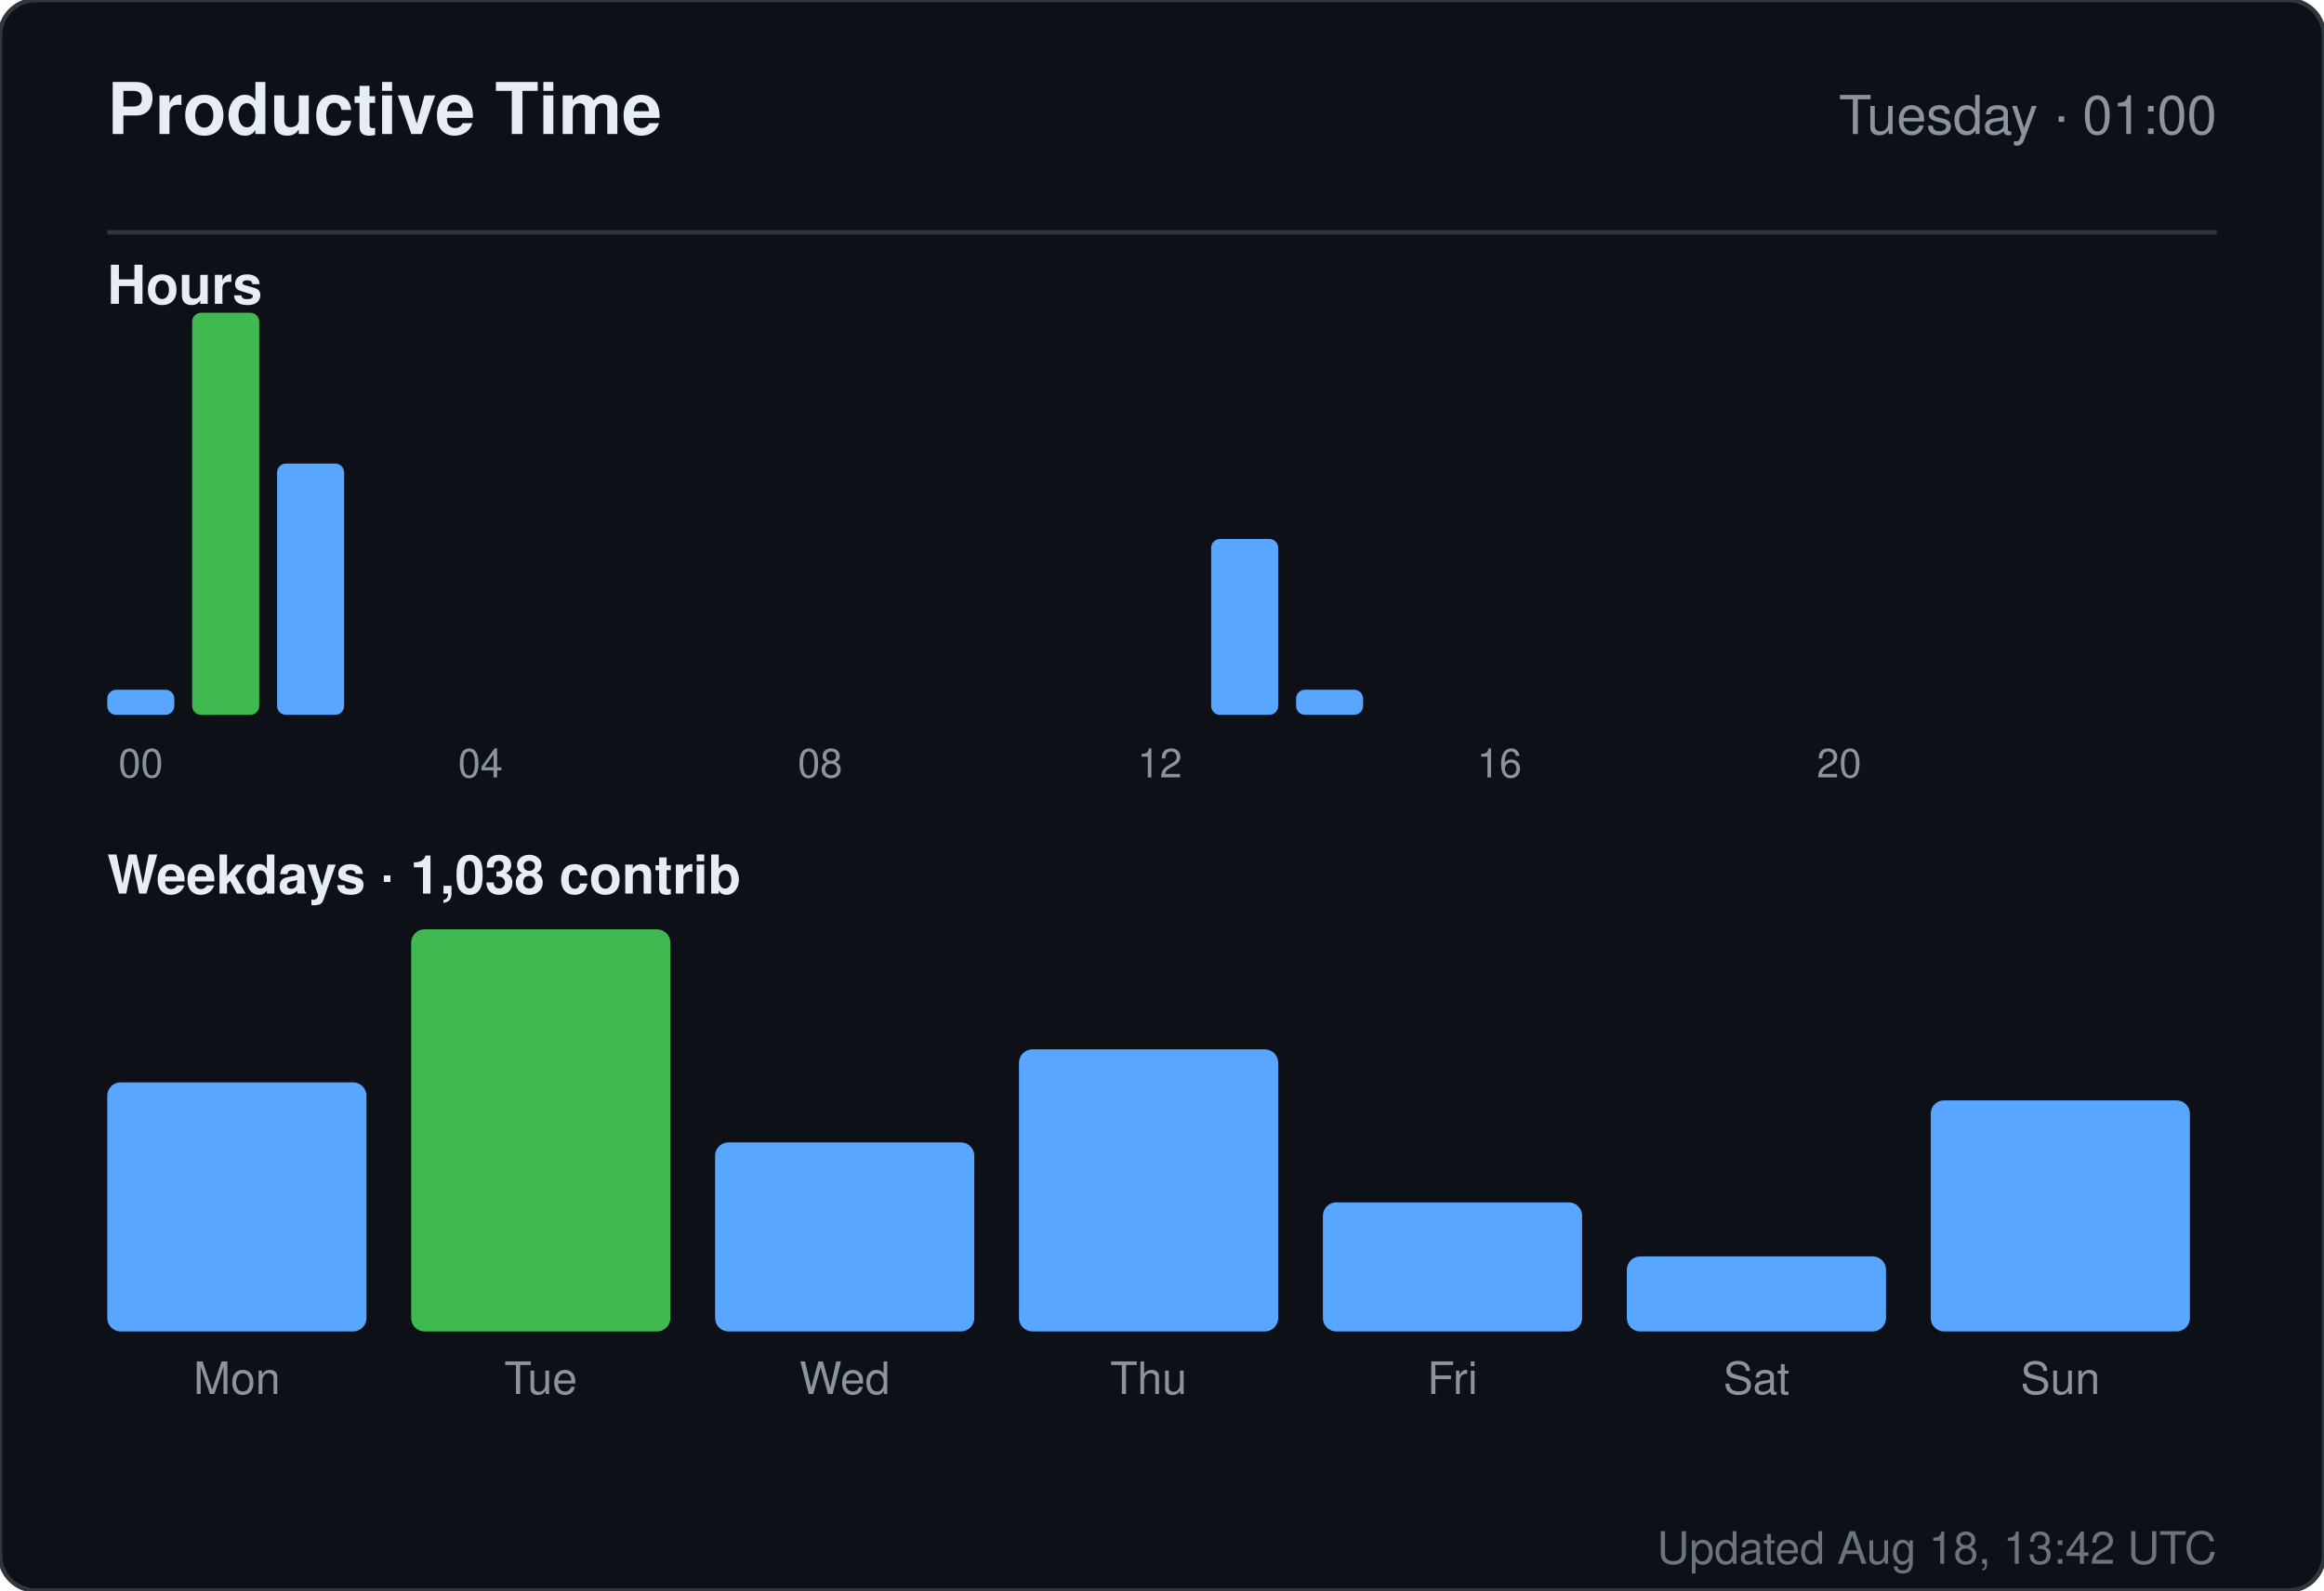
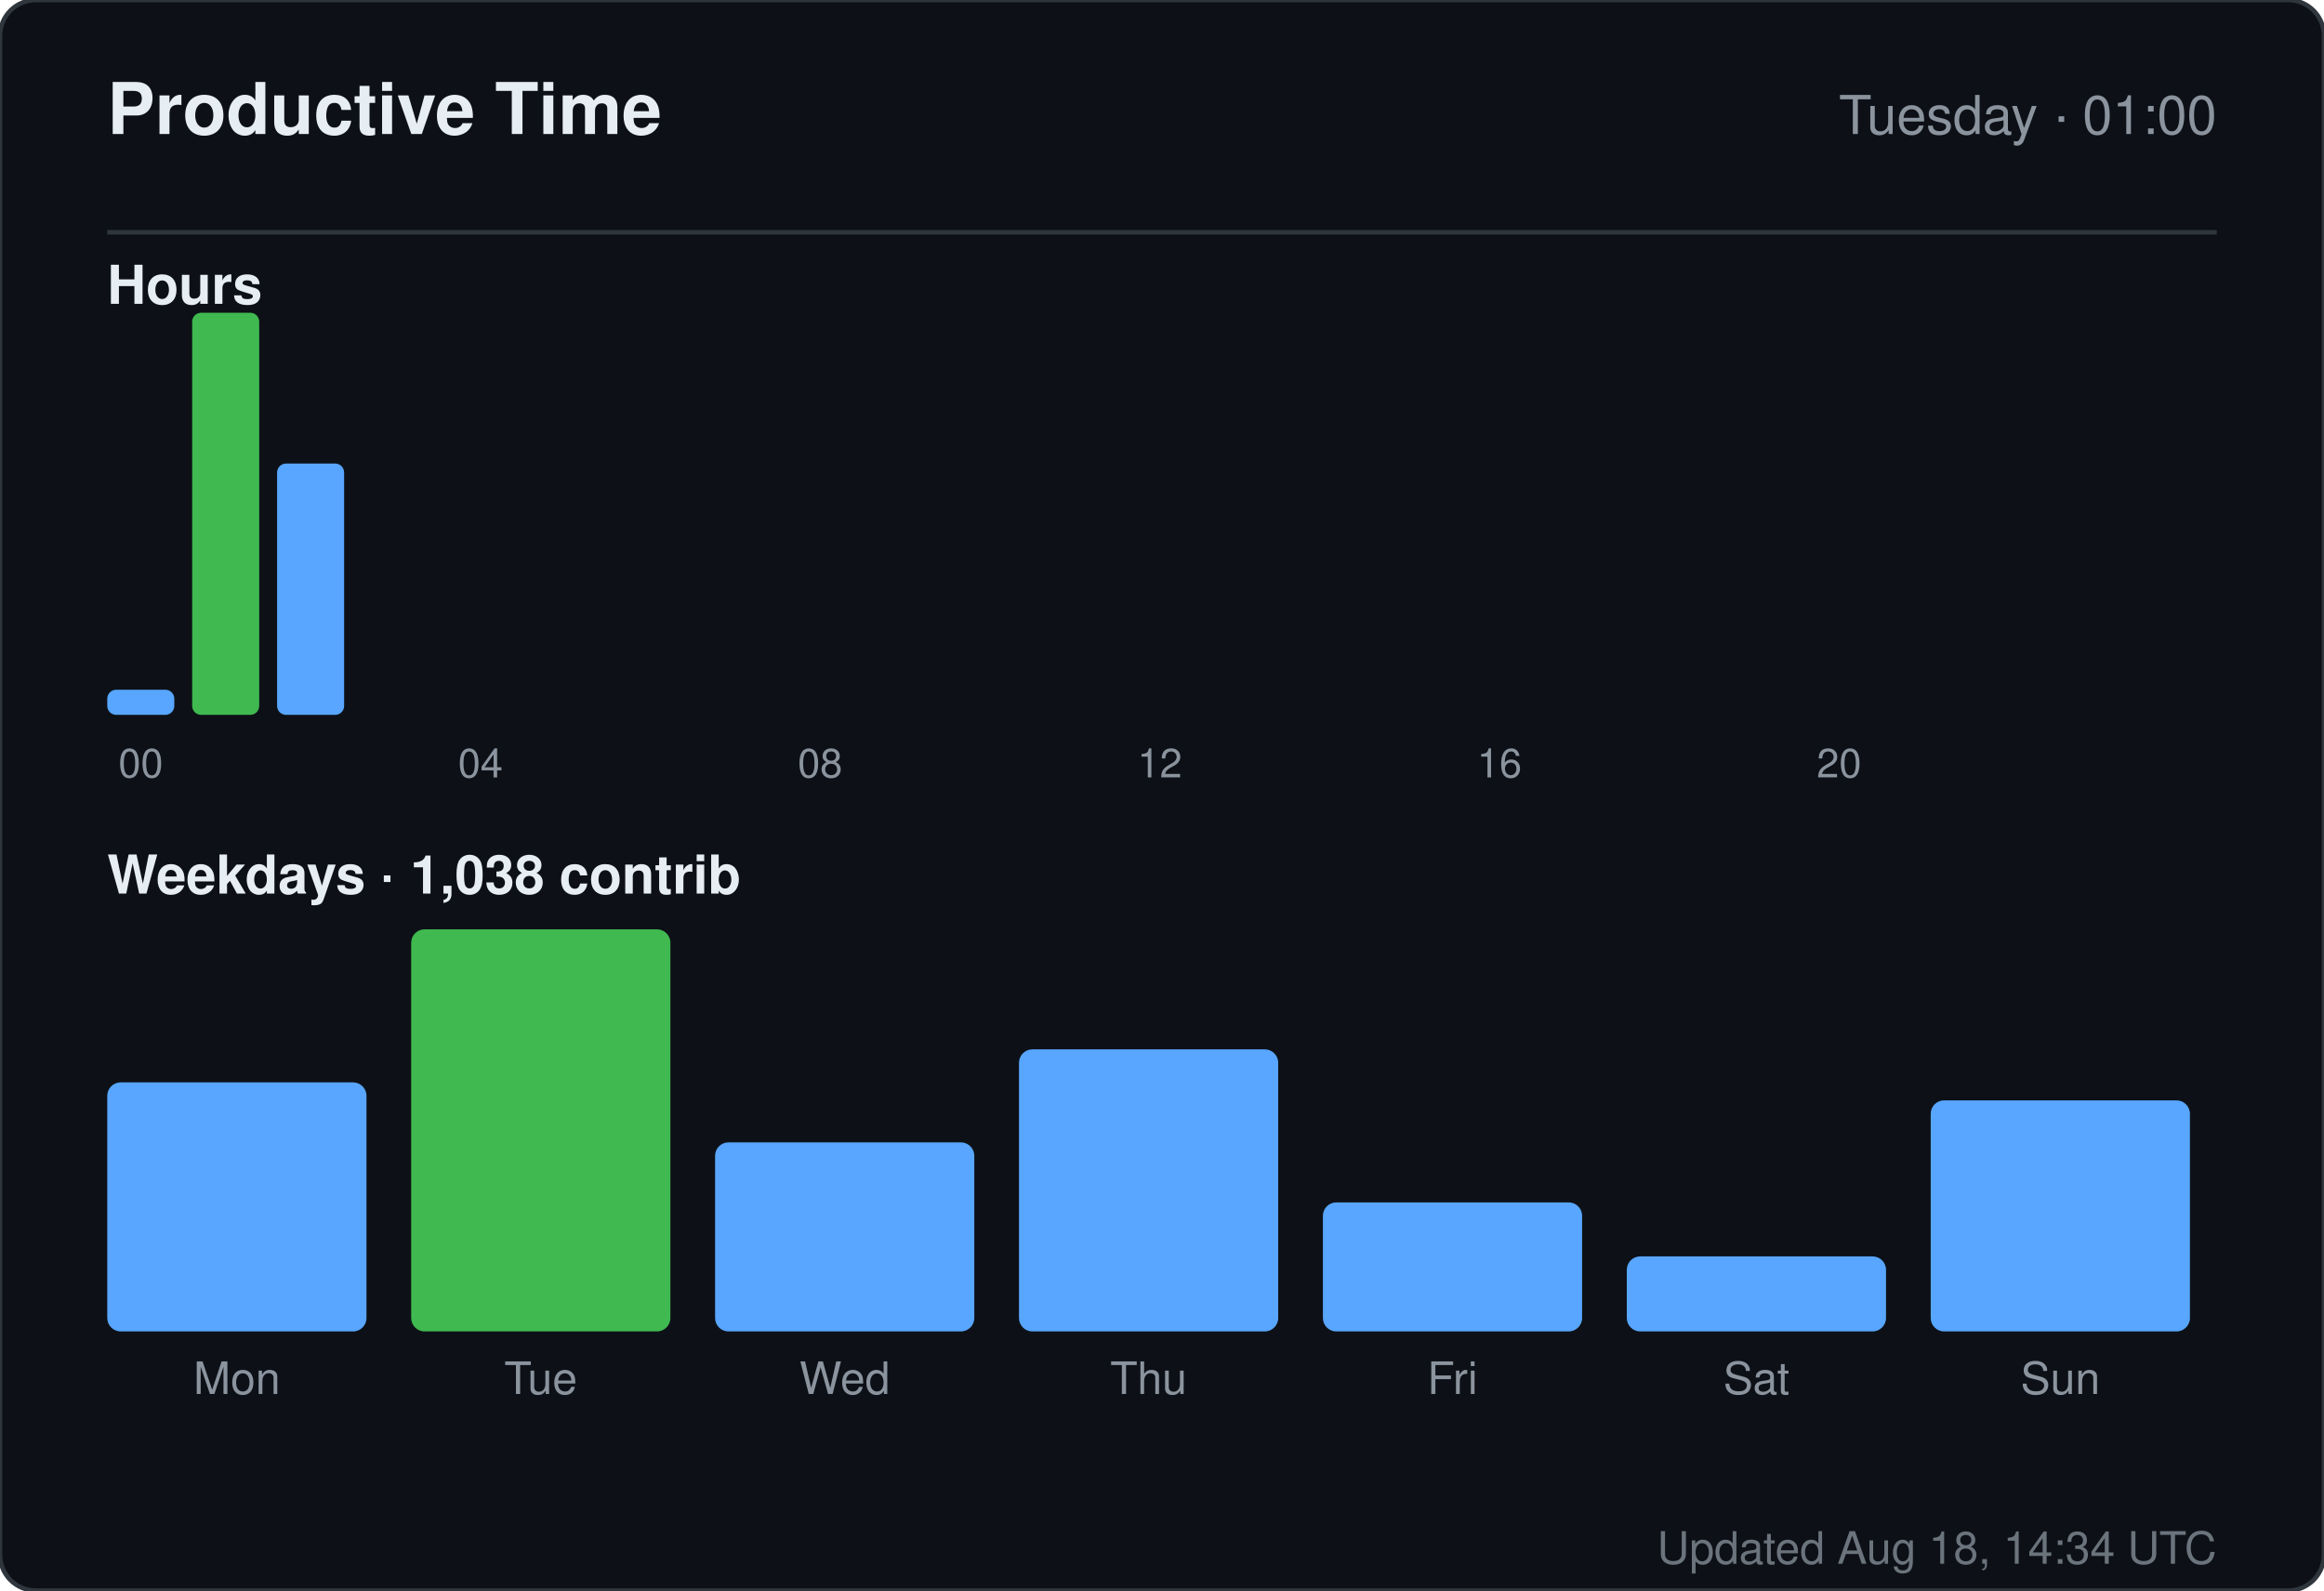
<svg xmlns="http://www.w3.org/2000/svg" width="520" height="356" viewBox="0 0 520 356" role="img" aria-label="Productive time for sandiirawan12">
  <rect width="520" height="356" rx="8" fill="#0d1117" stroke="#30363d" />
  <g font-family="-apple-system, BlinkMacSystemFont, Segoe UI, Helvetica, Arial, sans-serif">
    <text x="24" y="30" fill="#e6edf3" font-size="16" font-weight="700">Productive Time</text>
    <text x="496" y="30" fill="#8b949e" font-size="12" text-anchor="end">Tuesday · 01:00</text>
    <line x1="24" y1="52" x2="496" y2="52" stroke="#30363d" />
    <text x="24" y="68" fill="#e6edf3" font-size="12" font-weight="600">Hours</text>
    <rect x="24" y="154.375" width="15" height="5.625" rx="2" fill="#58a6ff" />
    <text x="31.5" y="174" fill="#8b949e" font-size="9" text-anchor="middle">00</text>
    <rect x="43" y="70" width="15" height="90" rx="2" fill="#3fb950" />
    <rect x="62" y="103.75" width="15" height="56.25" rx="2" fill="#58a6ff" />
    <rect x="81" y="160" width="15" height="0" rx="2" fill="#58a6ff" />
    <rect x="100" y="160" width="15" height="0" rx="2" fill="#58a6ff" />
    <text x="107.5" y="174" fill="#8b949e" font-size="9" text-anchor="middle">04</text>
    <rect x="119" y="160" width="15" height="0" rx="2" fill="#58a6ff" />
    <rect x="138" y="160" width="15" height="0" rx="2" fill="#58a6ff" />
    <rect x="157" y="160" width="15" height="0" rx="2" fill="#58a6ff" />
    <rect x="176" y="160" width="15" height="0" rx="2" fill="#58a6ff" />
    <text x="183.5" y="174" fill="#8b949e" font-size="9" text-anchor="middle">08</text>
    <rect x="195" y="160" width="15" height="0" rx="2" fill="#58a6ff" />
    <rect x="214" y="160" width="15" height="0" rx="2" fill="#58a6ff" />
    <rect x="233" y="160" width="15" height="0" rx="2" fill="#58a6ff" />
    <rect x="252" y="160" width="15" height="0" rx="2" fill="#58a6ff" />
    <text x="259.5" y="174" fill="#8b949e" font-size="9" text-anchor="middle">12</text>
-     <rect x="271" y="120.625" width="15" height="39.375" rx="2" fill="#58a6ff" />
-     <rect x="290" y="154.375" width="15" height="5.625" rx="2" fill="#58a6ff" />
+     <rect x="271" y="160" width="15" height="0" rx="2" fill="#58a6ff" />
+     <rect x="290" y="160" width="15" height="0" rx="2" fill="#58a6ff" />
    <rect x="309" y="160" width="15" height="0" rx="2" fill="#58a6ff" />
    <rect x="328" y="160" width="15" height="0" rx="2" fill="#58a6ff" />
    <text x="335.5" y="174" fill="#8b949e" font-size="9" text-anchor="middle">16</text>
    <rect x="347" y="160" width="15" height="0" rx="2" fill="#58a6ff" />
    <rect x="366" y="160" width="15" height="0" rx="2" fill="#58a6ff" />
    <rect x="385" y="160" width="15" height="0" rx="2" fill="#58a6ff" />
    <rect x="404" y="160" width="15" height="0" rx="2" fill="#58a6ff" />
    <text x="411.5" y="174" fill="#8b949e" font-size="9" text-anchor="middle">20</text>
    <rect x="423" y="160" width="15" height="0" rx="2" fill="#58a6ff" />
    <rect x="442" y="160" width="15" height="0" rx="2" fill="#58a6ff" />
    <rect x="461" y="160" width="15" height="0" rx="2" fill="#58a6ff" />
    <text x="24" y="200" fill="#e6edf3" font-size="12" font-weight="600">Weekdays · 1,038 contrib</text>
    <rect x="24" y="242.254" width="58" height="55.746" rx="3" fill="#58a6ff" />
    <text x="53" y="312" fill="#8b949e" font-size="10" text-anchor="middle">Mon</text>
    <rect x="92" y="208" width="58" height="90" rx="3" fill="#3fb950" />
    <text x="121" y="312" fill="#8b949e" font-size="10" text-anchor="middle">Tue</text>
    <rect x="160" y="255.687" width="58" height="42.313" rx="3" fill="#58a6ff" />
    <text x="189" y="312" fill="#8b949e" font-size="10" text-anchor="middle">Wed</text>
    <rect x="228" y="234.866" width="58" height="63.134" rx="3" fill="#58a6ff" />
    <text x="257" y="312" fill="#8b949e" font-size="10" text-anchor="middle">Thu</text>
    <rect x="296" y="269.119" width="58" height="28.881" rx="3" fill="#58a6ff" />
    <text x="325" y="312" fill="#8b949e" font-size="10" text-anchor="middle">Fri</text>
    <rect x="364" y="281.209" width="58" height="16.791" rx="3" fill="#58a6ff" />
    <text x="393" y="312" fill="#8b949e" font-size="10" text-anchor="middle">Sat</text>
    <rect x="432" y="246.284" width="58" height="51.716" rx="3" fill="#58a6ff" />
    <text x="461" y="312" fill="#8b949e" font-size="10" text-anchor="middle">Sun</text>
-     <text x="496" y="350" fill="#8b949e" font-size="10" text-anchor="end" opacity="0.75">Updated Aug 18, 13:42 UTC</text>
+     <text x="496" y="350" fill="#8b949e" font-size="10" text-anchor="end" opacity="0.75">Updated Aug 18, 14:34 UTC</text>
  </g>
</svg>
